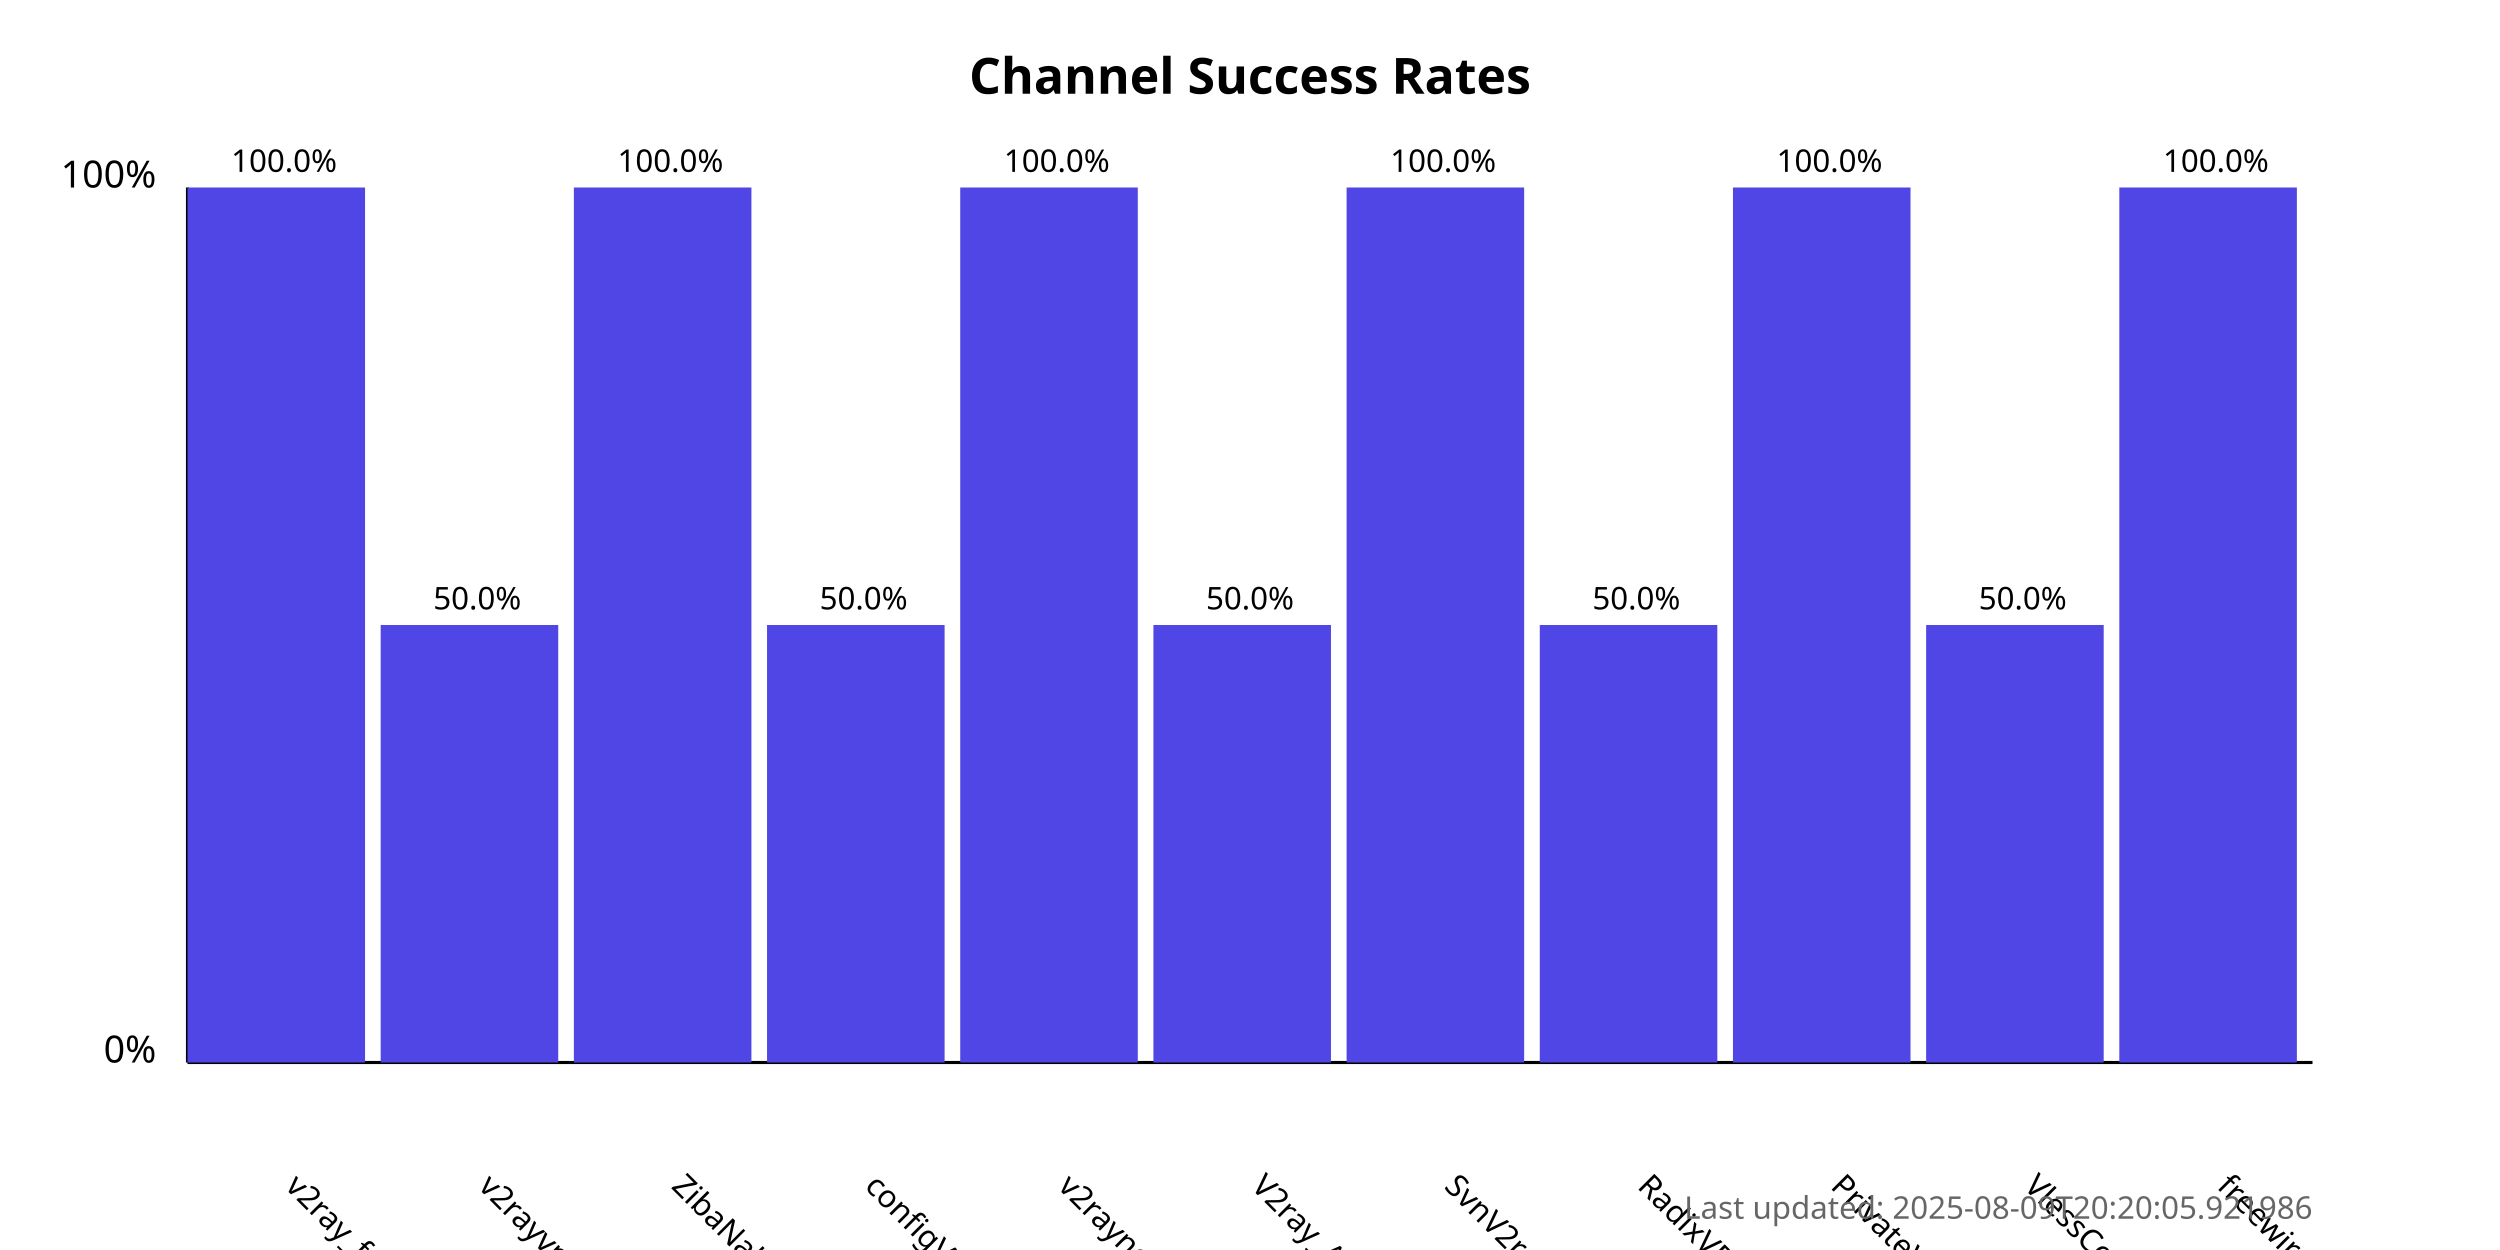
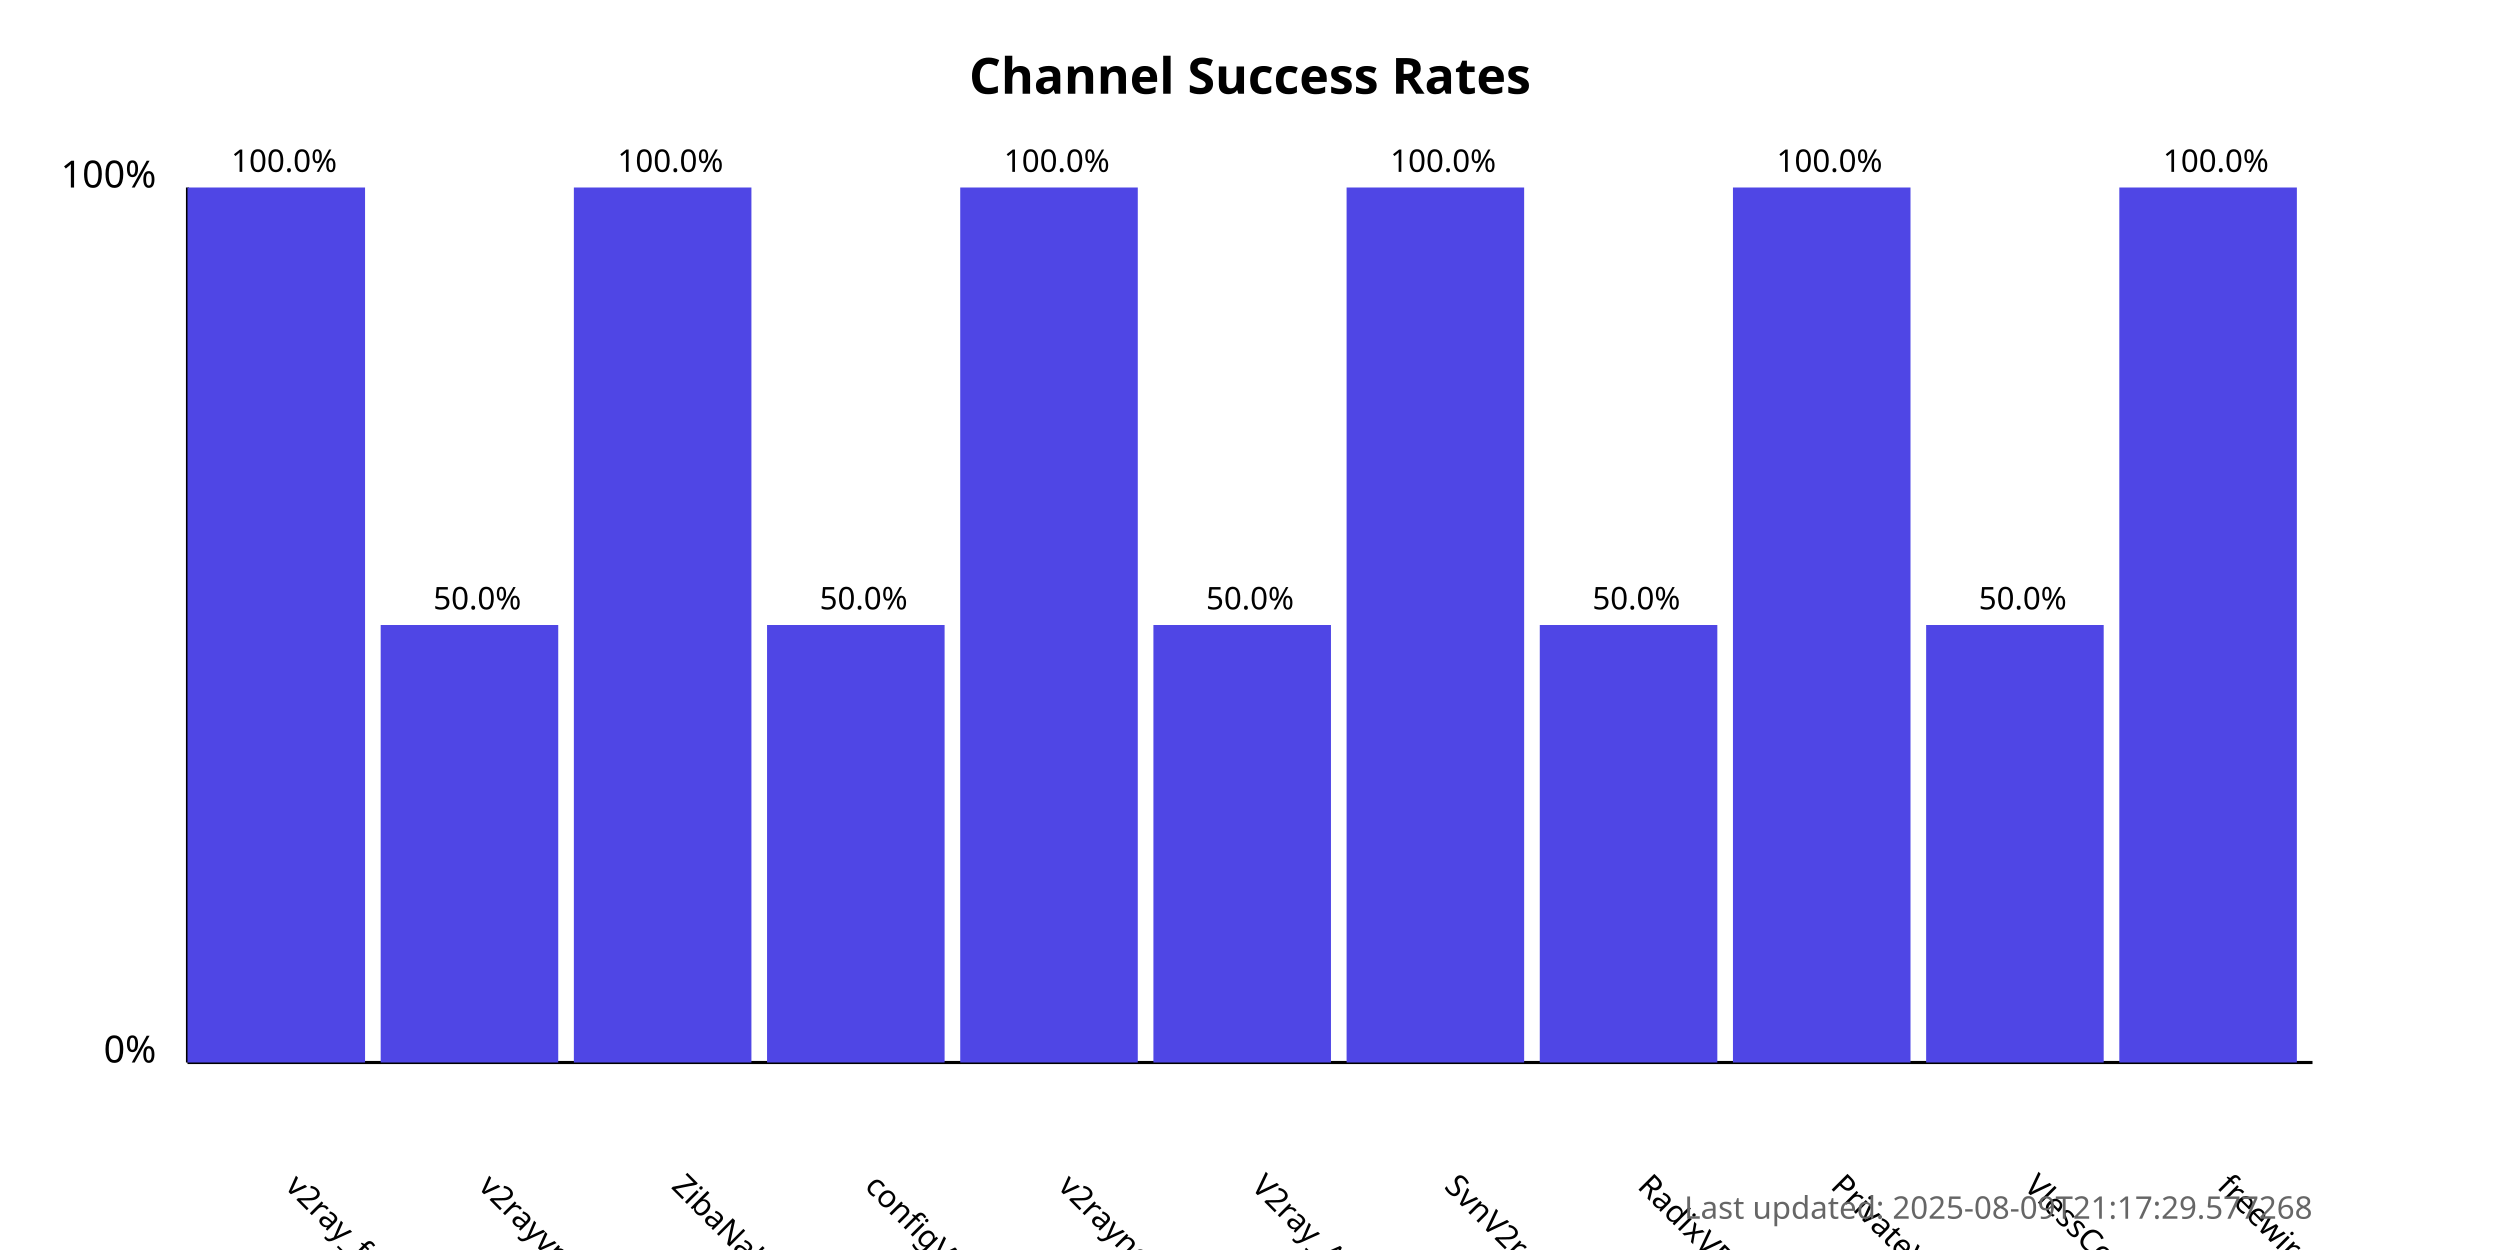
<svg xmlns="http://www.w3.org/2000/svg" width="800" height="400">
  <style>
            .chart-title { font: bold 16px sans-serif; }
            .axis-label { font: 12px sans-serif; }
            .tick-label { font: 10px sans-serif; }
            .bar { fill: #4f46e5; }
            .bar:hover { fill: #6366f1; }
            .timestamp { font: 10px sans-serif; fill: #666; }
        </style>
  <text x="400.0" y="30" text-anchor="middle" class="chart-title">
            Channel Success Rates
        </text>
  <line x1="60" y1="340" x2="60" y2="60" stroke="black" stroke-width="1" />
  <line x1="60" y1="340" x2="740" y2="340" stroke="black" stroke-width="1" />
  <text x="50" y="340" text-anchor="end" class="axis-label">0%</text>
  <text x="50" y="60" text-anchor="end" class="axis-label">100%</text>
  <g>
    <rect x="60" y="60.0" width="56.818" height="280.0" class="bar" />
    <text x="90.909" y="380" transform="rotate(45, 90.90909, 380)" text-anchor="start" class="tick-label">
                v2ray_free_conf
            </text>
    <text x="90.909" y="55.0" text-anchor="middle" class="tick-label">
                100.0%
            </text>
  </g>
  <g>
    <rect x="121.818" y="200.0" width="56.818" height="140.0" class="bar" />
    <text x="152.727" y="380" transform="rotate(45, 152.7273, 380)" text-anchor="start" class="tick-label">
                v2rayvpno
            </text>
    <text x="152.727" y="195.0" text-anchor="middle" class="tick-label">
                50.0%
            </text>
  </g>
  <g>
    <rect x="183.636" y="60.0" width="56.818" height="280.0" class="bar" />
    <text x="214.545" y="380" transform="rotate(45, 214.5455, 380)" text-anchor="start" class="tick-label">
                ZibaNabz
            </text>
    <text x="214.545" y="55.0" text-anchor="middle" class="tick-label">
                100.0%
            </text>
  </g>
  <g>
    <rect x="245.455" y="200.0" width="56.818" height="140.0" class="bar" />
    <text x="276.364" y="380" transform="rotate(45, 276.3636, 380)" text-anchor="start" class="tick-label">
                configV2rayForFree
            </text>
    <text x="276.364" y="195.0" text-anchor="middle" class="tick-label">
                50.0%
            </text>
  </g>
  <g>
    <rect x="307.273" y="60.0" width="56.818" height="280.0" class="bar" />
    <text x="338.182" y="380" transform="rotate(45, 338.1818, 380)" text-anchor="start" class="tick-label">
                v2rayngvpn
            </text>
    <text x="338.182" y="55.0" text-anchor="middle" class="tick-label">
                100.0%
            </text>
  </g>
  <g>
    <rect x="369.091" y="200.0" width="56.818" height="140.0" class="bar" />
    <text x="400.0" y="380" transform="rotate(45, 400.0, 380)" text-anchor="start" class="tick-label">
                V2ray_Alpha
            </text>
    <text x="400.0" y="195.0" text-anchor="middle" class="tick-label">
                50.0%
            </text>
  </g>
  <g>
    <rect x="430.909" y="60.0" width="56.818" height="280.0" class="bar" />
    <text x="461.818" y="380" transform="rotate(45, 461.8182, 380)" text-anchor="start" class="tick-label">
                SvnV2ray
            </text>
    <text x="461.818" y="55.0" text-anchor="middle" class="tick-label">
                100.0%
            </text>
  </g>
  <g>
    <rect x="492.727" y="200.0" width="56.818" height="140.0" class="bar" />
    <text x="523.636" y="380" transform="rotate(45, 523.6364, 380)" text-anchor="start" class="tick-label">
                RadixVPN
            </text>
    <text x="523.636" y="195.0" text-anchor="middle" class="tick-label">
                50.0%
            </text>
  </g>
  <g>
    <rect x="554.545" y="60.0" width="56.818" height="280.0" class="bar" />
    <text x="585.455" y="380" transform="rotate(45, 585.4545, 380)" text-anchor="start" class="tick-label">
                PrivateVPNs
            </text>
    <text x="585.455" y="55.0" text-anchor="middle" class="tick-label">
                100.0%
            </text>
  </g>
  <g>
    <rect x="616.364" y="200.0" width="56.818" height="140.0" class="bar" />
    <text x="647.273" y="380" transform="rotate(45, 647.2727, 380)" text-anchor="start" class="tick-label">
                VlessConfig
            </text>
    <text x="647.273" y="195.0" text-anchor="middle" class="tick-label">
                50.0%
            </text>
  </g>
  <g>
    <rect x="678.182" y="60.0" width="56.818" height="280.0" class="bar" />
    <text x="709.091" y="380" transform="rotate(45, 709.0909, 380)" text-anchor="start" class="tick-label">
                freewireguard
            </text>
    <text x="709.091" y="55.0" text-anchor="middle" class="tick-label">
                100.0%
            </text>
  </g>
  <text x="740" y="390" text-anchor="end" class="timestamp">
-             Last updated: 2025-08-09T20:20:05.921986
+             Last updated: 2025-08-09T21:17:29.577268
        </text>
</svg>
